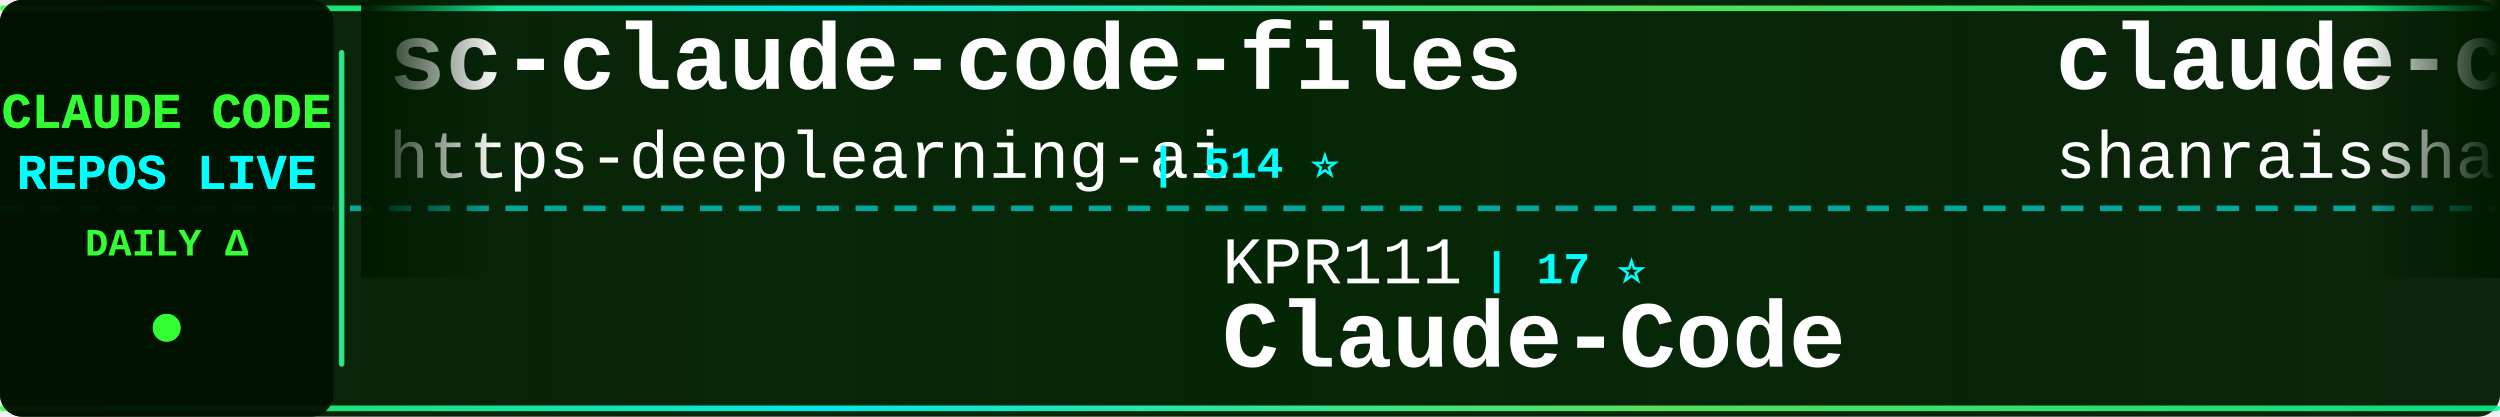
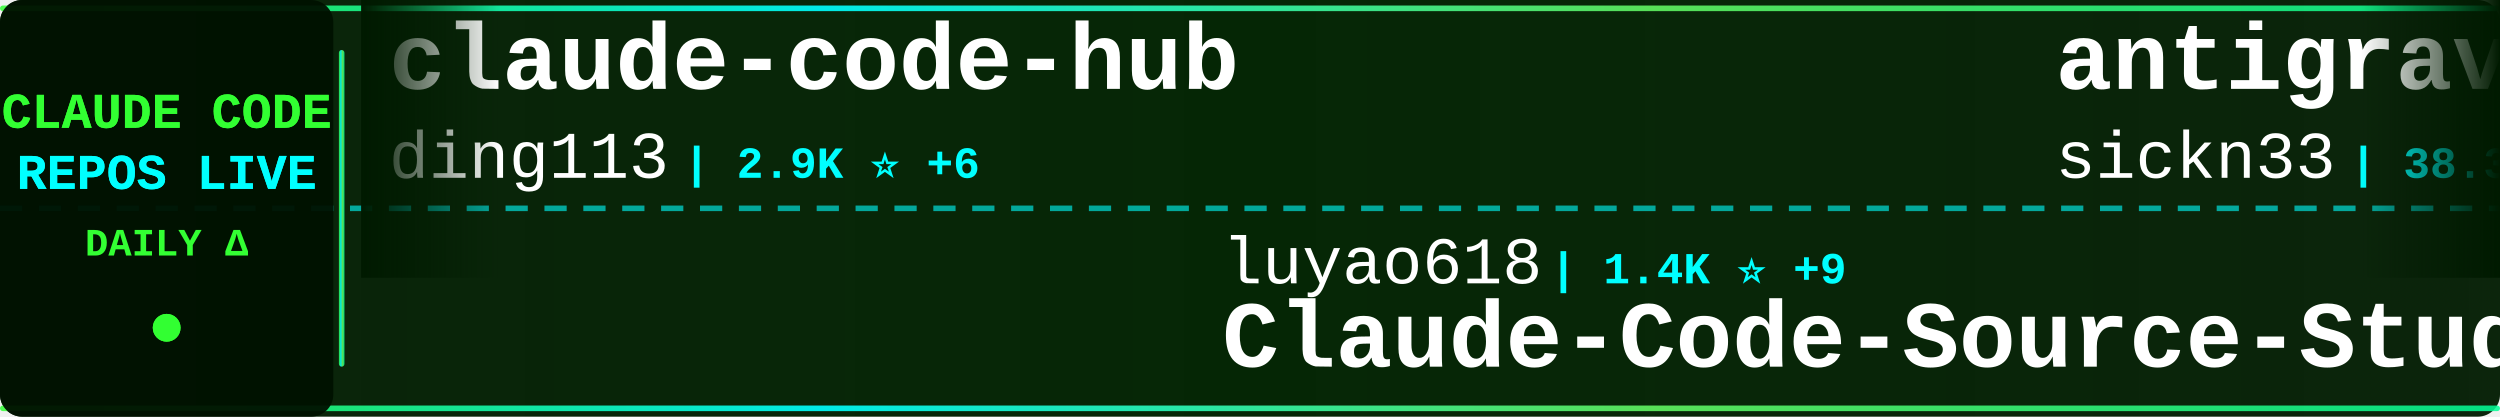
<svg xmlns="http://www.w3.org/2000/svg" width="900" height="150">
  <defs>
    <linearGradient id="tickerBg" x1="0%" y1="0%" x2="100%" y2="0%">
      <stop offset="0%" style="stop-color:#001a00;stop-opacity:0.95" />
      <stop offset="50%" style="stop-color:#002200;stop-opacity:0.98" />
      <stop offset="100%" style="stop-color:#001a00;stop-opacity:0.95" />
    </linearGradient>
    <linearGradient id="borderGrad" x1="0%" y1="0%" x2="100%" y2="0%">
      <stop offset="0%" style="stop-color:#33ff33;stop-opacity:0.85">
        <animate attributeName="stop-opacity" values="0.85;1;0.85" dur="2s" repeatCount="indefinite" />
      </stop>
      <stop offset="33%" style="stop-color:#00ffff;stop-opacity:0.9">
        <animate attributeName="stop-opacity" values="0.9;1;0.9" dur="2.2s" repeatCount="indefinite" />
      </stop>
      <stop offset="66%" style="stop-color:#66ff66;stop-opacity:0.85">
        <animate attributeName="stop-opacity" values="0.85;1;0.85" dur="1.8s" repeatCount="indefinite" />
      </stop>
      <stop offset="100%" style="stop-color:#00ff99;stop-opacity:0.85">
        <animate attributeName="stop-opacity" values="0.85;1;0.85" dur="2s" repeatCount="indefinite" />
      </stop>
    </linearGradient>
    <filter id="textGlow">
      <feGaussianBlur stdDeviation="0.1" result="coloredBlur" />
      <feMerge>
        <feMergeNode in="coloredBlur" />
        <feMergeNode in="SourceGraphic" />
      </feMerge>
    </filter>
    <filter id="metricGlow">
      <feGaussianBlur stdDeviation="0.2" result="coloredBlur" />
      <feMerge>
        <feMergeNode in="coloredBlur" />
        <feMergeNode in="SourceGraphic" />
      </feMerge>
    </filter>
    <linearGradient id="leftFade" x1="0%" y1="0%" x2="100%" y2="0%">
      <stop offset="0%" style="stop-color:#001a00;stop-opacity:1" />
      <stop offset="100%" style="stop-color:#001a00;stop-opacity:0" />
    </linearGradient>
    <linearGradient id="rightFade" x1="0%" y1="0%" x2="100%" y2="0%">
      <stop offset="0%" style="stop-color:#001a00;stop-opacity:0" />
      <stop offset="100%" style="stop-color:#001a00;stop-opacity:1" />
    </linearGradient>
  </defs>
  <rect width="900" height="150" fill="url(#tickerBg)" rx="8" />
  <rect x="0" y="2" width="900" height="2" fill="url(#borderGrad)" rx="1" />
  <rect x="0" y="146" width="900" height="2" fill="url(#borderGrad)" rx="1" />
  <line x1="0" y1="75" x2="900" y2="75" stroke="#00ffff" stroke-width="2" stroke-dasharray="8 6" opacity="0.6" />
  <rect x="0" y="0" width="120" height="150" fill="#001100" opacity="0.95" rx="8" />
  <text x="60" y="46" font-family="'Courier New', monospace" font-size="18" font-weight="bold" fill="#33ff33" text-anchor="middle" filter="url(#textGlow)">
    CLAUDE CODE
  </text>
  <text x="60" y="68" font-family="'Courier New', monospace" font-size="18" font-weight="bold" fill="#00ffff" text-anchor="middle" filter="url(#textGlow)">
    REPOS LIVE
  </text>
  <text x="60" y="92" font-family="'Courier New', monospace" font-size="14" font-weight="bold" fill="#33ff33" text-anchor="middle">
    DAILY Δ
  </text>
  <circle cx="60" cy="118" r="5" fill="#33ff33" filter="url(#metricGlow)">
    <animate attributeName="r" values="4;6;4" dur="1.5s" repeatCount="indefinite" />
    <animate attributeName="opacity" values="0.6;1;0.6" dur="1.5s" repeatCount="indefinite" />
  </circle>
  <rect x="122" y="18" width="2" height="114" fill="url(#borderGrad)" rx="1" />
  <clipPath id="tickerClip">
    <rect x="130" y="0" width="770" height="150" />
  </clipPath>
  <g clip-path="url(#tickerClip)">
    <g id="tickerItems">
      <animateTransform attributeName="transform" attributeType="XML" type="translate" from="0 0" to="-3000 0" dur="54s" repeatCount="indefinite" />
      <g transform="translate(0, 0)">
-         <text x="140" y="32" font-family="'Courier New', monospace" font-size="34" font-weight="bold" fill="#ffffff">sc-claude-code-files</text>
-         <text x="140" y="64" font-family="'Courier New', monospace" font-size="24" font-weight="normal" fill="#ffffff" opacity="1.0">https-deeplearning-ai</text>
-         <text x="414" y="64" font-family="'Courier New', monospace" font-size="16" font-weight="bold" fill="#00ffff"> | 514 ⭐</text>
+         <text x="140" y="32" font-family="'Courier New', monospace" font-size="34" font-weight="bold" fill="#ffffff">claude-code-hub</text>
+         <text x="140" y="64" font-family="'Courier New', monospace" font-size="24" font-weight="normal" fill="#ffffff" opacity="1.0">ding113</text>
+         <text x="246" y="64" font-family="'Courier New', monospace" font-size="16" font-weight="bold" fill="#00ffff"> | 2.9K ⭐ +6</text>
      </g>
      <g transform="translate(300, 0)">
-         <text x="140" y="102" font-family="'Courier New', monospace" font-size="24" font-weight="normal" fill="#ffffff" opacity="1.0">KPR111</text>
-         <text x="234" y="102" font-family="'Courier New', monospace" font-size="16" font-weight="bold" fill="#00ffff"> | 17 ⭐</text>
-         <text x="140" y="132" font-family="'Courier New', monospace" font-size="34" font-weight="bold" fill="#ffffff">Claude-Code</text>
+         <text x="140" y="102" font-family="'Courier New', monospace" font-size="24" font-weight="normal" fill="#ffffff" opacity="1.0">luyao618</text>
+         <text x="258" y="102" font-family="'Courier New', monospace" font-size="16" font-weight="bold" fill="#00ffff"> | 1.4K ⭐ +9</text>
+         <text x="140" y="132" font-family="'Courier New', monospace" font-size="34" font-weight="bold" fill="#ffffff">Claude-Code-Source-Study</text>
      </g>
      <g transform="translate(600, 0)">
-         <text x="140" y="32" font-family="'Courier New', monospace" font-size="34" font-weight="bold" fill="#ffffff">claude-code-best-practic...</text>
-         <text x="140" y="64" font-family="'Courier New', monospace" font-size="24" font-weight="normal" fill="#ffffff" opacity="1.0">shanraisshan</text>
-         <text x="306" y="64" font-family="'Courier New', monospace" font-size="16" font-weight="bold" fill="#00ffff"> | 54.2K ⭐ +180</text>
+         <text x="140" y="32" font-family="'Courier New', monospace" font-size="34" font-weight="bold" fill="#ffffff">antigravity-awesome-skil...</text>
+         <text x="140" y="64" font-family="'Courier New', monospace" font-size="24" font-weight="normal" fill="#ffffff" opacity="1.0">sickn33</text>
+         <text x="246" y="64" font-family="'Courier New', monospace" font-size="16" font-weight="bold" fill="#00ffff"> | 38.3K ⭐ +122</text>
      </g>
      <g transform="translate(900, 0)">
-         <text x="140" y="102" font-family="'Courier New', monospace" font-size="24" font-weight="normal" fill="#ffffff" opacity="1.0">oboard</text>
-         <text x="234" y="102" font-family="'Courier New', monospace" font-size="16" font-weight="bold" fill="#00ffff"> | 3.1K ⭐ +1</text>
-         <text x="140" y="132" font-family="'Courier New', monospace" font-size="34" font-weight="bold" fill="#ffffff">claude-code-rev</text>
+         <text x="140" y="102" font-family="'Courier New', monospace" font-size="24" font-weight="normal" fill="#ffffff" opacity="1.0">chauncygu</text>
+         <text x="270" y="102" font-family="'Courier New', monospace" font-size="16" font-weight="bold" fill="#00ffff"> | 2.5K ⭐ +4</text>
+         <text x="140" y="132" font-family="'Courier New', monospace" font-size="34" font-weight="bold" fill="#ffffff">collection-claude-code-s...</text>
      </g>
      <g transform="translate(1200, 0)">
+         <text x="140" y="32" font-family="'Courier New', monospace" font-size="34" font-weight="bold" fill="#ffffff">claude-code-router</text>
+         <text x="140" y="64" font-family="'Courier New', monospace" font-size="24" font-weight="normal" fill="#ffffff" opacity="1.0">musistudio</text>
+         <text x="282" y="64" font-family="'Courier New', monospace" font-size="16" font-weight="bold" fill="#00ffff"> | 34.2K ⭐ +49</text>
+       </g>
+       <g transform="translate(1500, 0)">
+         <text x="140" y="102" font-family="'Courier New', monospace" font-size="24" font-weight="normal" fill="#ffffff" opacity="1.0">fuergaosi233</text>
+         <text x="306" y="102" font-family="'Courier New', monospace" font-size="16" font-weight="bold" fill="#00ffff"> | 2.6K ⭐ +1</text>
+         <text x="140" y="132" font-family="'Courier New', monospace" font-size="34" font-weight="bold" fill="#ffffff">claude-code-proxy</text>
+       </g>
+       <g transform="translate(1800, 0)">
+         <text x="140" y="32" font-family="'Courier New', monospace" font-size="34" font-weight="bold" fill="#ffffff">claude-code-security-rev...</text>
+         <text x="140" y="64" font-family="'Courier New', monospace" font-size="24" font-weight="normal" fill="#ffffff" opacity="1.0">anthropics</text>
+         <text x="282" y="64" font-family="'Courier New', monospace" font-size="16" font-weight="bold" fill="#00ffff"> | 4.7K ⭐ +9</text>
+       </g>
+       <g transform="translate(2100, 0)">
+         <text x="140" y="102" font-family="'Courier New', monospace" font-size="24" font-weight="normal" fill="#ffffff" opacity="1.0">lst97</text>
+         <text x="222" y="102" font-family="'Courier New', monospace" font-size="16" font-weight="bold" fill="#00ffff"> | 1.6K ⭐ +1</text>
+         <text x="140" y="132" font-family="'Courier New', monospace" font-size="34" font-weight="bold" fill="#ffffff">claude-code-sub-agents</text>
+       </g>
+       <g transform="translate(2400, 0)">
+         <text x="140" y="32" font-family="'Courier New', monospace" font-size="34" font-weight="bold" fill="#ffffff">claude-code-source</text>
+         <text x="140" y="64" font-family="'Courier New', monospace" font-size="24" font-weight="normal" fill="#ffffff" opacity="1.0">JrCx7scC</text>
+         <text x="258" y="64" font-family="'Courier New', monospace" font-size="16" font-weight="bold" fill="#00ffff"> | 368 ⭐</text>
+       </g>
+       <g transform="translate(2700, 0)">
+         <text x="140" y="102" font-family="'Courier New', monospace" font-size="24" font-weight="normal" fill="#ffffff" opacity="1.0">lintsinghua</text>
+         <text x="294" y="102" font-family="'Courier New', monospace" font-size="16" font-weight="bold" fill="#00ffff"> | 3.4K ⭐ +17</text>
+         <text x="140" y="132" font-family="'Courier New', monospace" font-size="34" font-weight="bold" fill="#ffffff">claude-code-book</text>
+       </g>
+       <g transform="translate(3000, 0)">
+         <text x="140" y="32" font-family="'Courier New', monospace" font-size="34" font-weight="bold" fill="#ffffff">claude-code-hub</text>
+         <text x="140" y="64" font-family="'Courier New', monospace" font-size="24" font-weight="normal" fill="#ffffff" opacity="1.0">ding113</text>
+         <text x="246" y="64" font-family="'Courier New', monospace" font-size="16" font-weight="bold" fill="#00ffff"> | 2.9K ⭐ +6</text>
+       </g>
+       <g transform="translate(3300, 0)">
+         <text x="140" y="102" font-family="'Courier New', monospace" font-size="24" font-weight="normal" fill="#ffffff" opacity="1.0">luyao618</text>
+         <text x="258" y="102" font-family="'Courier New', monospace" font-size="16" font-weight="bold" fill="#00ffff"> | 1.4K ⭐ +9</text>
+         <text x="140" y="132" font-family="'Courier New', monospace" font-size="34" font-weight="bold" fill="#ffffff">Claude-Code-Source-Study</text>
+       </g>
+       <g transform="translate(3600, 0)">
        <text x="140" y="32" font-family="'Courier New', monospace" font-size="34" font-weight="bold" fill="#ffffff">antigravity-awesome-skil...</text>
        <text x="140" y="64" font-family="'Courier New', monospace" font-size="24" font-weight="normal" fill="#ffffff" opacity="1.0">sickn33</text>
-         <text x="246" y="64" font-family="'Courier New', monospace" font-size="16" font-weight="bold" fill="#00ffff"> | 38.3K ⭐ +121</text>
-       </g>
-       <g transform="translate(1500, 0)">
-         <text x="140" y="102" font-family="'Courier New', monospace" font-size="24" font-weight="normal" fill="#ffffff" opacity="1.0">catlog22</text>
-         <text x="258" y="102" font-family="'Courier New', monospace" font-size="16" font-weight="bold" fill="#00ffff"> | 2.0K ⭐ +1</text>
-         <text x="140" y="132" font-family="'Courier New', monospace" font-size="34" font-weight="bold" fill="#ffffff">Claude-Code-Workflow</text>
-       </g>
-       <g transform="translate(1800, 0)">
-         <text x="140" y="32" font-family="'Courier New', monospace" font-size="34" font-weight="bold" fill="#ffffff">cc-switch</text>
-         <text x="140" y="64" font-family="'Courier New', monospace" font-size="24" font-weight="normal" fill="#ffffff" opacity="1.0">farion1231</text>
-         <text x="282" y="64" font-family="'Courier New', monospace" font-size="16" font-weight="bold" fill="#00ffff"> | 77.3K ⭐ +872</text>
-       </g>
-       <g transform="translate(2100, 0)">
-         <text x="140" y="102" font-family="'Courier New', monospace" font-size="24" font-weight="normal" fill="#ffffff" opacity="1.0">luongnv89</text>
-         <text x="270" y="102" font-family="'Courier New', monospace" font-size="16" font-weight="bold" fill="#00ffff"> | 33.7K ⭐ +124</text>
-         <text x="140" y="132" font-family="'Courier New', monospace" font-size="34" font-weight="bold" fill="#ffffff">claude-howto</text>
-       </g>
-       <g transform="translate(2400, 0)">
-         <text x="140" y="32" font-family="'Courier New', monospace" font-size="34" font-weight="bold" fill="#ffffff">claude-code-hooks-master...</text>
-         <text x="140" y="64" font-family="'Courier New', monospace" font-size="24" font-weight="normal" fill="#ffffff" opacity="1.0">disler</text>
-         <text x="234" y="64" font-family="'Courier New', monospace" font-size="16" font-weight="bold" fill="#00ffff"> | 3.7K ⭐ +2</text>
-       </g>
-       <g transform="translate(2700, 0)">
-         <text x="140" y="102" font-family="'Courier New', monospace" font-size="24" font-weight="normal" fill="#ffffff" opacity="1.0">anthropics</text>
-         <text x="282" y="102" font-family="'Courier New', monospace" font-size="16" font-weight="bold" fill="#00ffff"> | 4.7K ⭐ +11</text>
-         <text x="140" y="132" font-family="'Courier New', monospace" font-size="34" font-weight="bold" fill="#ffffff">claude-code-security-rev...</text>
-       </g>
-       <g transform="translate(3000, 0)">
-         <text x="140" y="32" font-family="'Courier New', monospace" font-size="34" font-weight="bold" fill="#ffffff">sc-claude-code-files</text>
-         <text x="140" y="64" font-family="'Courier New', monospace" font-size="24" font-weight="normal" fill="#ffffff" opacity="1.0">https-deeplearning-ai</text>
-         <text x="414" y="64" font-family="'Courier New', monospace" font-size="16" font-weight="bold" fill="#00ffff"> | 514 ⭐</text>
-       </g>
-       <g transform="translate(3300, 0)">
-         <text x="140" y="102" font-family="'Courier New', monospace" font-size="24" font-weight="normal" fill="#ffffff" opacity="1.0">KPR111</text>
-         <text x="234" y="102" font-family="'Courier New', monospace" font-size="16" font-weight="bold" fill="#00ffff"> | 17 ⭐</text>
-         <text x="140" y="132" font-family="'Courier New', monospace" font-size="34" font-weight="bold" fill="#ffffff">Claude-Code</text>
-       </g>
-       <g transform="translate(3600, 0)">
-         <text x="140" y="32" font-family="'Courier New', monospace" font-size="34" font-weight="bold" fill="#ffffff">claude-code-best-practic...</text>
-         <text x="140" y="64" font-family="'Courier New', monospace" font-size="24" font-weight="normal" fill="#ffffff" opacity="1.0">shanraisshan</text>
-         <text x="306" y="64" font-family="'Courier New', monospace" font-size="16" font-weight="bold" fill="#00ffff"> | 54.2K ⭐ +180</text>
+         <text x="246" y="64" font-family="'Courier New', monospace" font-size="16" font-weight="bold" fill="#00ffff"> | 38.3K ⭐ +122</text>
      </g>
      <g transform="translate(3900, 0)">
-         <text x="140" y="102" font-family="'Courier New', monospace" font-size="24" font-weight="normal" fill="#ffffff" opacity="1.0">oboard</text>
-         <text x="234" y="102" font-family="'Courier New', monospace" font-size="16" font-weight="bold" fill="#00ffff"> | 3.1K ⭐ +1</text>
-         <text x="140" y="132" font-family="'Courier New', monospace" font-size="34" font-weight="bold" fill="#ffffff">claude-code-rev</text>
+         <text x="140" y="102" font-family="'Courier New', monospace" font-size="24" font-weight="normal" fill="#ffffff" opacity="1.0">chauncygu</text>
+         <text x="270" y="102" font-family="'Courier New', monospace" font-size="16" font-weight="bold" fill="#00ffff"> | 2.5K ⭐ +4</text>
+         <text x="140" y="132" font-family="'Courier New', monospace" font-size="34" font-weight="bold" fill="#ffffff">collection-claude-code-s...</text>
      </g>
    </g>
  </g>
  <rect x="130" y="0" width="50" height="100" fill="url(#leftFade)" />
  <rect x="850" y="0" width="50" height="100" fill="url(#rightFade)" />
</svg>
